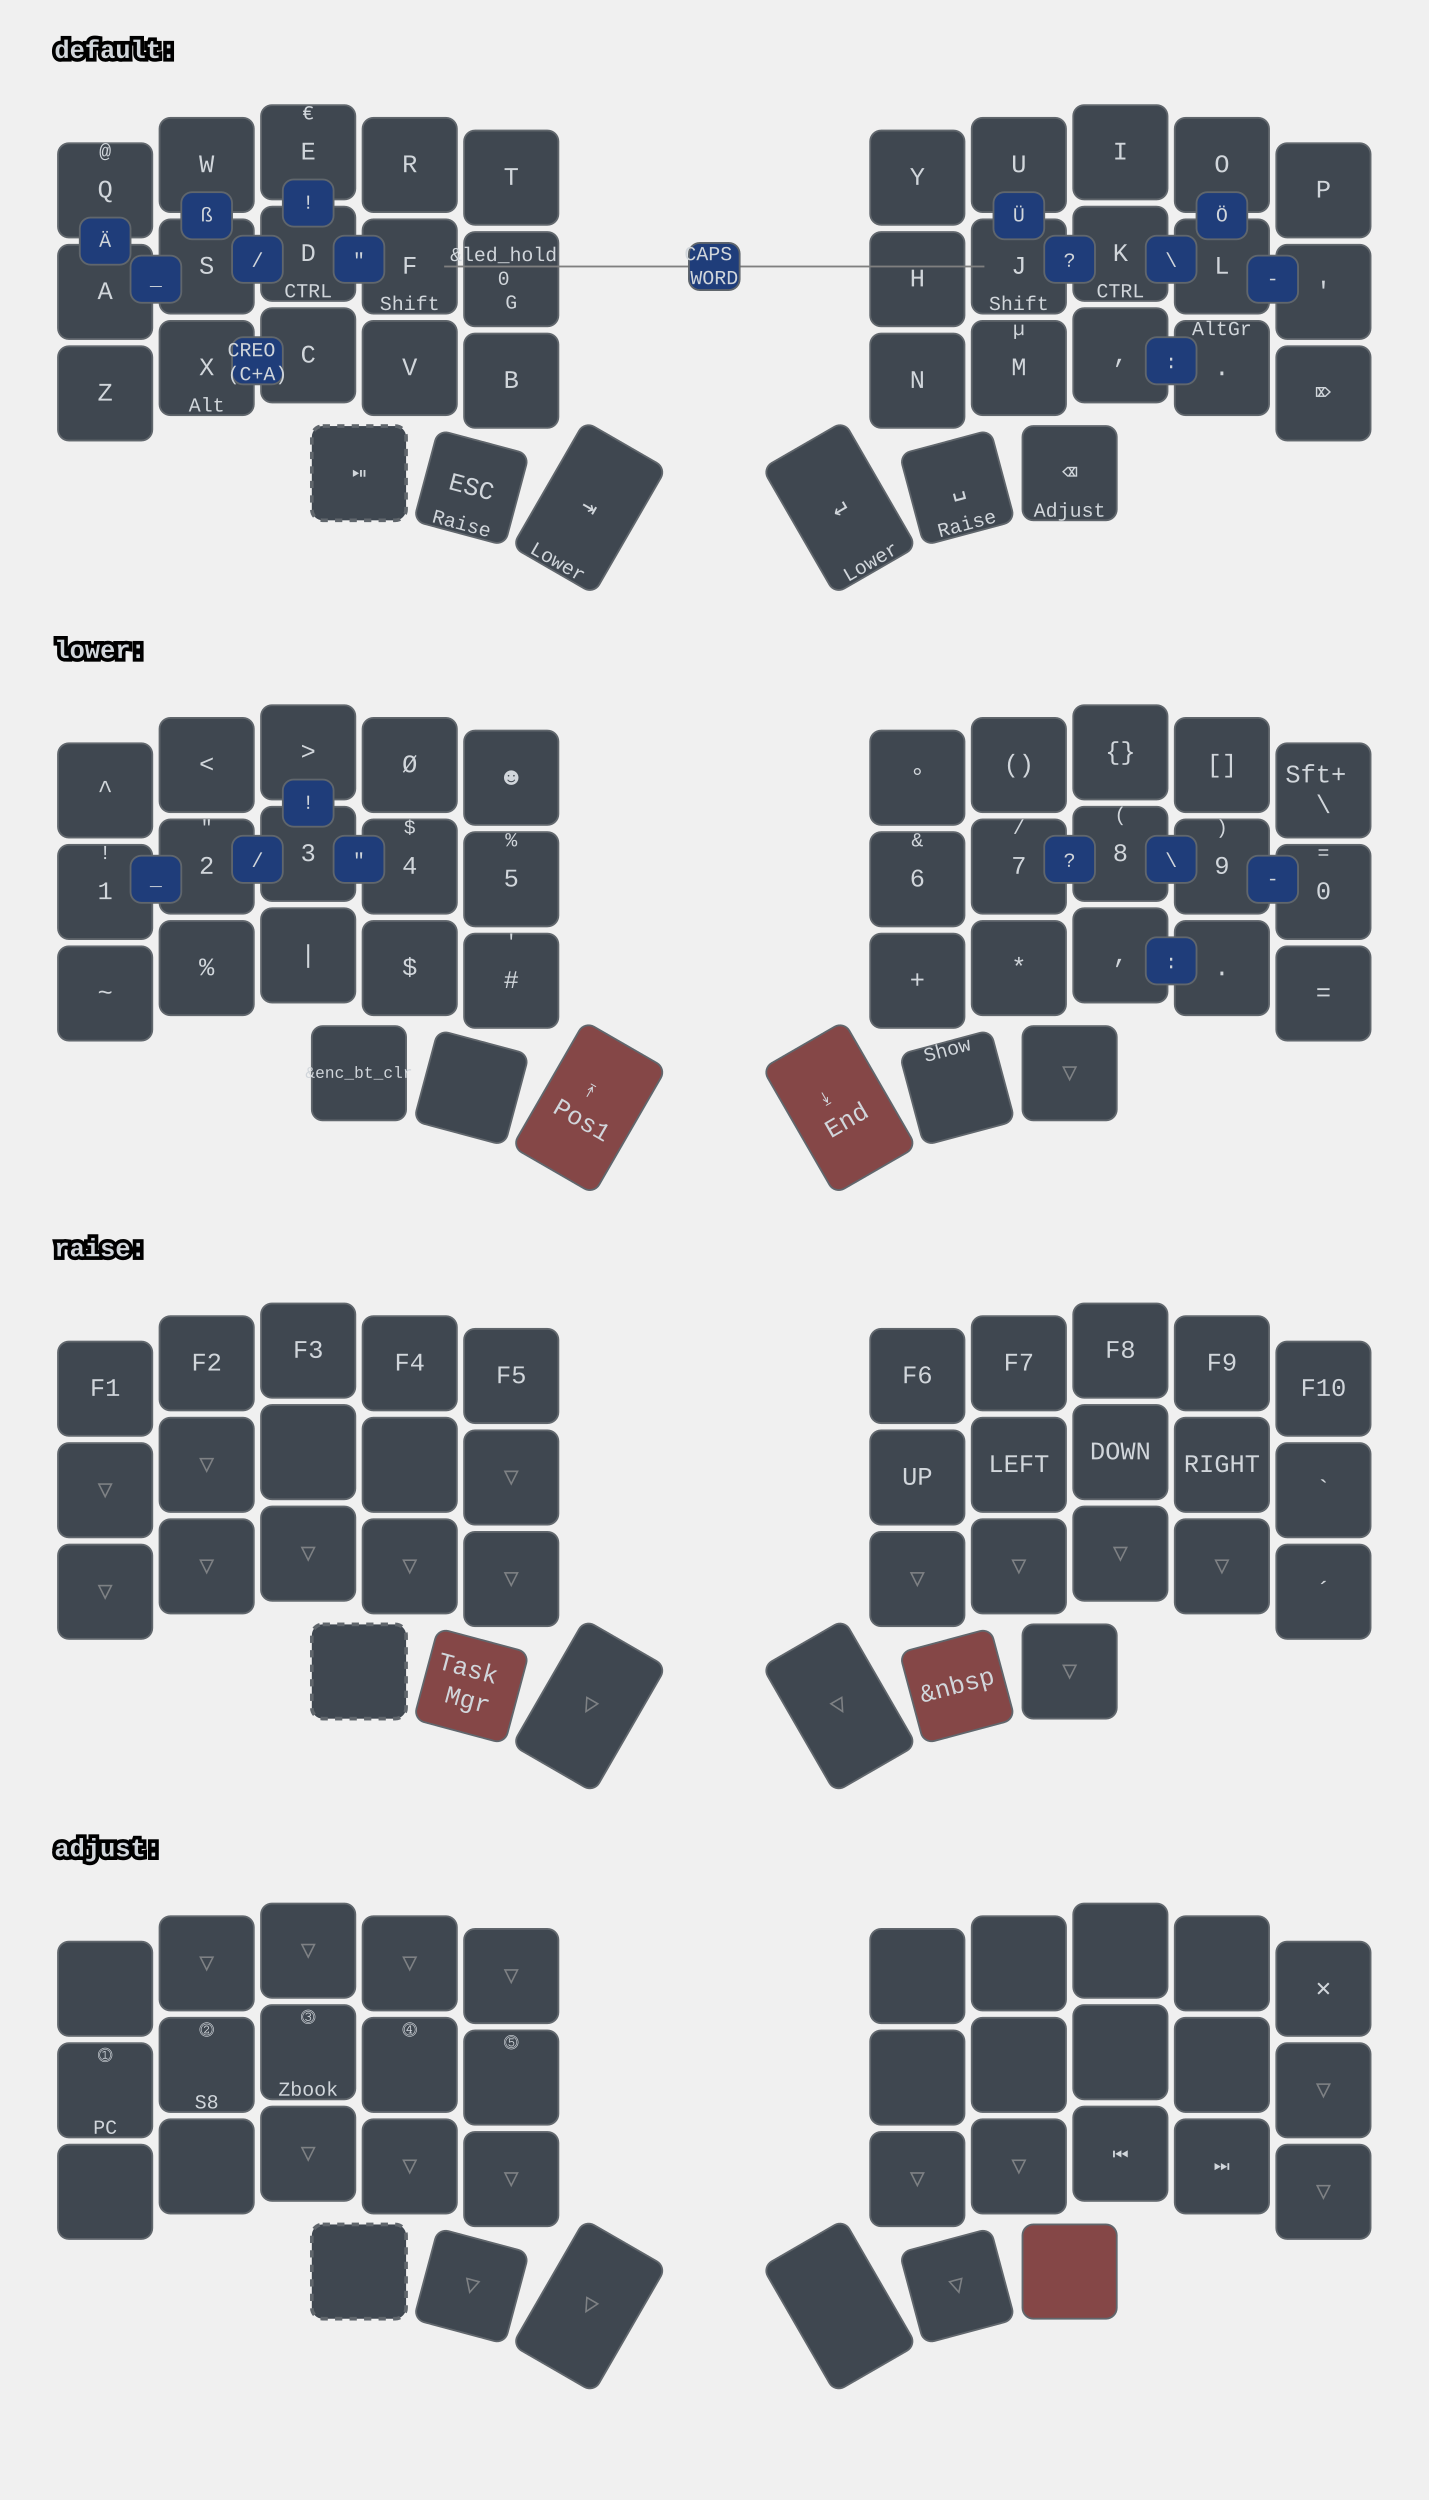
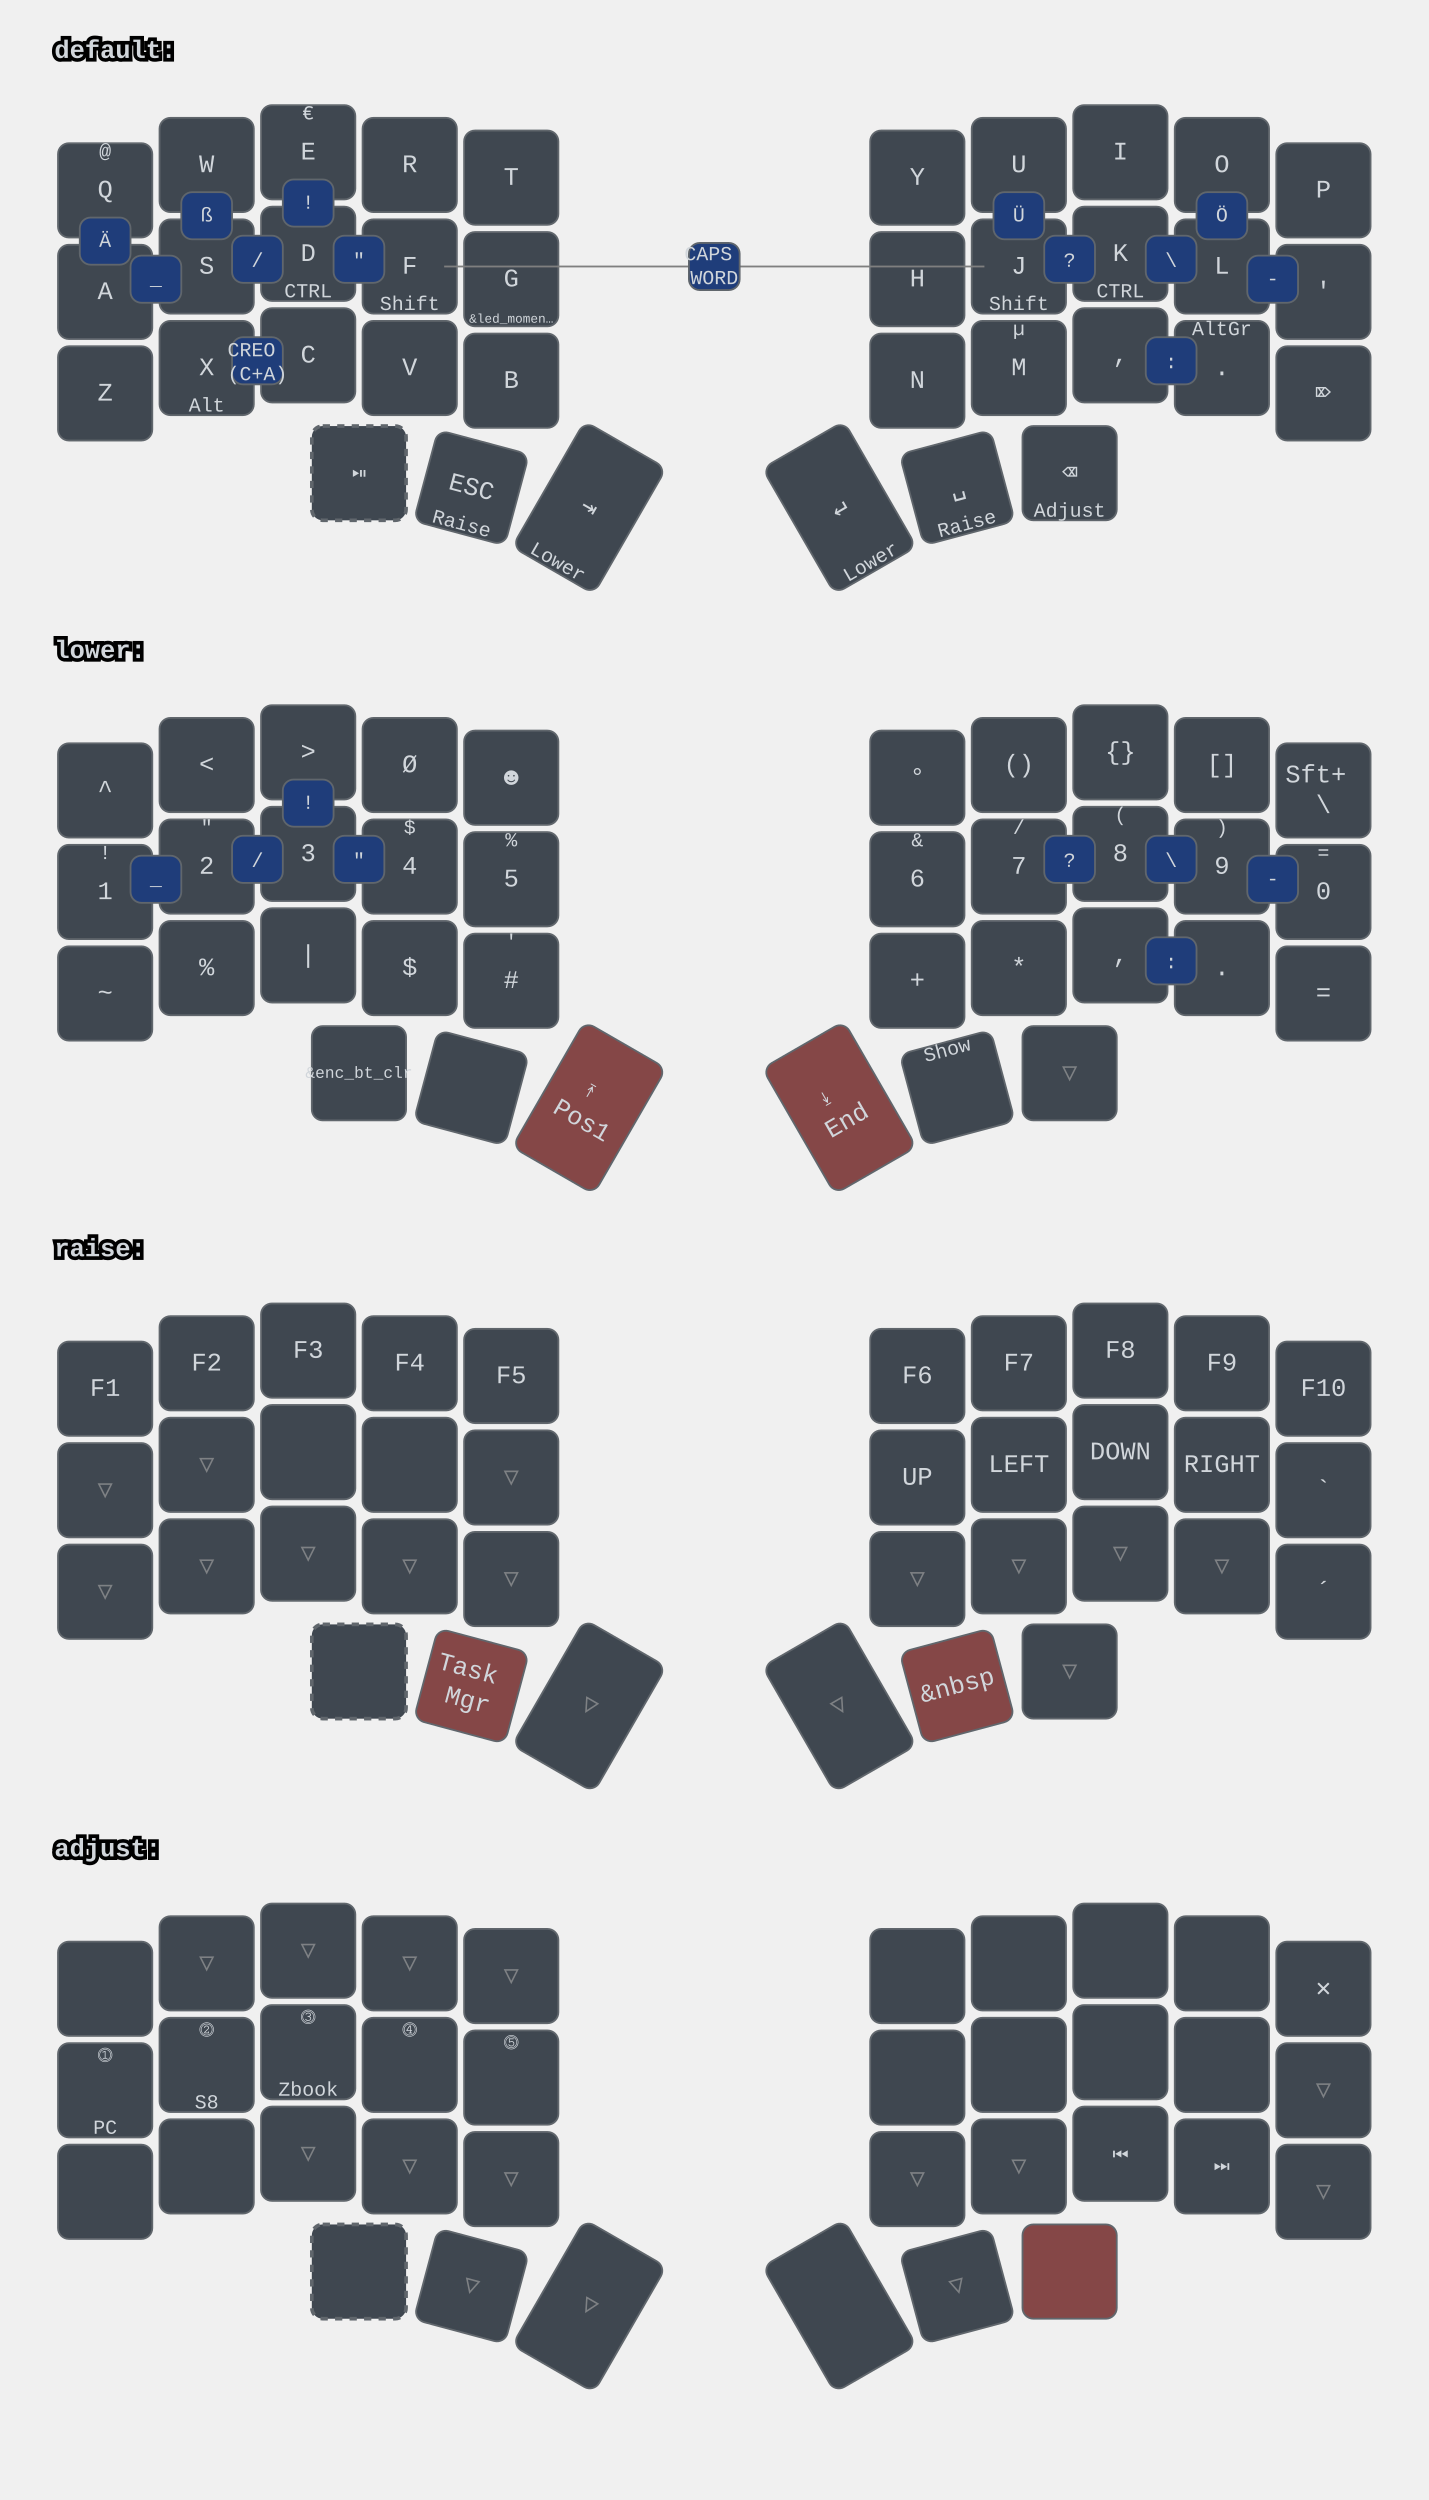
<svg xmlns="http://www.w3.org/2000/svg" xmlns:xlink="http://www.w3.org/1999/xlink" width="788" height="1379" viewBox="0 0 788 1379" class="keymap">
  <defs>/* start glyphs */
<svg id="mdi:bluetooth">
      <svg id="mdi-bluetooth" viewBox="0 0 24 24">
        <path d="M14.88,16.29L13,18.17V14.41M13,5.83L14.88,7.71L13,9.58M17.71,7.71L12,2H11V9.58L6.41,5L5,6.41L10.59,12L5,17.58L6.41,19L11,14.41V22H12L17.71,16.29L13.41,12L17.71,7.71Z" />
      </svg>
    </svg>
    <svg id="mdi:bluetooth-off">
      <svg id="mdi-bluetooth-off" viewBox="0 0 24 24">
        <path d="M13,5.83L14.88,7.71L13.28,9.31L14.69,10.72L17.71,7.7L12,2H11V7.03L13,9.03M5.41,4L4,5.41L10.59,12L5,17.59L6.41,19L11,14.41V22H12L16.29,17.71L18.59,20L20,18.59M13,18.17V14.41L14.88,16.29" />
      </svg>
    </svg>
    <svg id="mdi:microsoft-windows-classic">
      <svg id="mdi-microsoft-windows-classic" viewBox="0 0 24 24">
        <path d="M2.67,5.3V5.91L1.96,6.21V5.6L2.67,5.3M2.67,11.24V11.86L1.96,12.15V11.56L2.67,11.24M2.67,17.27V17.89L1.96,18.18V17.59L2.67,17.27M2.6,7.29V7.84L2.03,8.1V7.56L2.6,7.29M2.6,9.28V9.82L2.03,10.08V9.54L2.6,9.28M2.6,13.31V13.84L2.03,14.1V13.56L2.6,13.31M2.6,15.33V15.87L2.03,16.13V15.6L2.6,15.33M4.5,5.64V6.36L3.5,6.73V6L4.5,5.64M4.5,11.66V12.37L3.5,12.74V12.03L4.5,11.66M4.5,17.7V18.41L3.5,18.81V18.1L4.5,17.7M4.43,7.72V8.38L3.64,8.68V8L4.43,7.72M4.43,9.73V10.37L3.65,10.67V10L4.43,9.73M4.43,13.74V14.38L3.65,14.69V14.03L4.43,13.74M4.43,15.76V16.41L3.65,16.72V16.06L4.43,15.76M6.31,6.09V6.94L5.05,7.43V6.59L6.31,6.09M6.31,12.11V12.96L5.05,13.45V12.61L6.31,12.11M6.31,18.08V18.93L5.05,19.43V18.58L6.31,18.08M6.25,8.18V8.94L5.19,9.34V8.61L6.25,8.18M6.25,10.18V10.93L5.19,11.35V10.6L6.25,10.18M6.25,14.19V14.94L5.19,15.37V14.62L6.25,14.19M6.25,16.14V16.9L5.19,17.32V16.57L6.25,16.14M8.29,6.04V7.16L6.72,7.78V6.67L8.29,6.04M8.29,12.06V13.19L6.72,13.8V12.68L8.29,12.06M8.29,18.03V19.15L6.72,19.77V18.66L8.29,18.03M8.2,8.13V9.16L6.89,9.69V8.66L8.2,8.13M8.2,10.13V11.15L6.89,11.68V10.65L8.2,10.13M8.2,14.15V15.18L6.89,15.7V14.67L8.2,14.15M8.2,16.1V17.12L6.89,17.64V16.63L8.2,16.1M10.34,5.85V7.32L8.61,8V6.56L10.34,5.85M10.34,11.87V13.33L8.61,14.03V12.56L10.34,11.87M10.34,17.84V19.3L8.61,20V18.54L10.34,17.84M10.26,8.05V9.28L8.78,9.87V8.64L10.26,8.05M10.26,9.97V11.2L8.78,11.78V10.56L10.26,9.97M10.26,14.06V15.31L8.78,15.88V14.65L10.26,14.06M10.26,16V17.25L8.78,17.84V16.6L10.26,16M12.45,5.12V7.12L10.59,7.89V6C11.23,5.65 11.85,5.35 12.45,5.12M12.45,7.33V9.06L10.59,9.84V8.1L12.45,7.33M12.45,9.28V11.04L10.59,11.82V10.06L12.45,9.28M12.45,11.25V13L10.59,13.77V12L12.45,11.25M12.45,13.21V15L10.59,15.78V14L12.45,13.21M12.45,15.21V16.96L10.59,17.76V16L12.45,15.21M12.45,17.17V19.04C11.72,19.32 11.1,19.59 10.59,19.84V17.96L12.45,17.17M22.04,5.18V19.23C20.85,18.44 19.37,18.05 17.59,18.05C16.12,18.05 14.47,18.35 12.65,18.96V17.06C13.62,16.69 14.68,16.42 15.84,16.26V11.69C14.86,11.81 13.8,12.15 12.65,12.71V11.4C13.64,10.94 14.71,10.63 15.84,10.46V6C14.82,6.18 13.76,6.53 12.65,7V5.03C14.27,4.34 15.86,4 17.41,4C19.09,4 20.63,4.39 22.04,5.18M20.15,6.41C19.39,6 18.5,5.82 17.42,5.82C17.29,5.82 17.17,5.83 17.05,5.84V10.38L17.46,10.37C18.37,10.37 19.27,10.5 20.15,10.8V6.41M20.15,12.1C19.34,11.74 18.43,11.56 17.44,11.56C17.31,11.56 17.18,11.57 17.05,11.58V16.16H17.46C18.45,16.16 19.35,16.28 20.15,16.53V12.1H20.15Z" />
      </svg>
    </svg>
    <svg id="mdi:monitor">
      <svg id="mdi-monitor" viewBox="0 0 24 24">
        <path d="M21,16H3V4H21M21,2H3C1.89,2 1,2.89 1,4V16A2,2 0 0,0 3,18H10V20H8V22H16V20H14V18H21A2,2 0 0,0 23,16V4C23,2.89 22.1,2 21,2Z" />
      </svg>
    </svg>
    <svg id="mdi:usb">
      <svg id="mdi-usb" viewBox="0 0 24 24">
        <path d="M15,7V11H16V13H13V5H15L12,1L9,5H11V13H8V10.93C8.7,10.56 9.2,9.85 9.2,9C9.2,7.78 8.21,6.8 7,6.8C5.78,6.8 4.8,7.78 4.8,9C4.8,9.85 5.3,10.56 6,10.93V13A2,2 0 0,0 8,15H11V18.05C10.29,18.41 9.8,19.15 9.8,20A2.2,2.2 0 0,0 12,22.2A2.2,2.2 0 0,0 14.2,20C14.2,19.15 13.71,18.41 13,18.05V15H16A2,2 0 0,0 18,13V11H19V7H15Z" />
      </svg>
    </svg>
  </defs>/* end glyphs */
<style>/* inherit to force styles through use tags */
svg path {
    fill: inherit;
}

/* font and background color specifications */
svg.keymap {
    font-family: SFMono-Regular,Consolas,Liberation Mono,Menlo,monospace;
    font-size: 14px;
    font-kerning: normal;
    text-rendering: optimizeLegibility;
    fill: #24292e;
}

/* default key styling */
rect.key {
    fill: #f6f8fa;
}

rect.key, rect.combo {
    stroke: #c9cccf;
    stroke-width: 1;
}

/* default key side styling, only used is draw_key_sides is set */
rect.side {
    filter: brightness(90%);
}

/* color accent for combo boxes */
rect.combo, rect.combo-separate {
    fill: #cdf;
}

/* color accent for held keys */
rect.held, rect.combo.held {
    fill: #fdd;
}

/* color accent for ghost (optional) keys */
rect.ghost, rect.combo.ghost {
    stroke-dasharray: 4, 4;
    stroke-width: 2;
}

text {
    text-anchor: middle;
    dominant-baseline: middle;
}

/* styling for layer labels */
text.label {
    font-weight: bold;
    text-anchor: start;
    stroke: white;
    stroke-width: 4;
    paint-order: stroke;
}

/* styling for optional footer */
text.footer {
    text-anchor: end;
    dominant-baseline: auto;
    stroke: white;
    stroke-width: 4;
    paint-order: stroke;
}

/* styling for combo tap, and key hold/shifted label text */
text.combo, text.hold, text.shifted {
    font-size: 11px;
}

text.hold {
    text-anchor: middle;
    dominant-baseline: auto;
}

text.shifted {
    text-anchor: middle;
    dominant-baseline: hanging;
}

text.layer-activator {
    text-decoration: underline;
}

/* styling for hold/shifted label text in combo box */
text.combo.hold, text.combo.shifted {
    font-size: 8px;
}

/* lighter symbol for transparent keys */
text.trans {
    fill: #7b7e81;
}

/* styling for combo dendrons */
path.combo {
    stroke-width: 1;
    stroke: gray;
    fill: none;
}

/* Start Tabler Icons Cleanup */
/* cannot use height/width with glyphs */
.icon-tabler &gt; path {
    fill: inherit;
    stroke: inherit;
    stroke-width: 2;
}
/* hide tabler's default box */
.icon-tabler &gt; path[stroke="none"][fill="none"] {
    visibility: hidden;
}
/* End Tabler Icons Cleanup */

svg.keymap { fill: #d1d6db; }
rect.key { fill: #3f4750; }
rect.key, rect.combo { stroke: #60666c; }
rect.combo, rect.combo-separate { fill: #1f3d7a; }
rect.held, rect.combo.held { fill: #854747; }
text.label, text.footer { stroke: black; }
text.trans { fill: #7e8184; }
path.combo { stroke: #7f7f7f; }
</style>
  <g transform="translate(30, 0)" class="layer-default">
    <text x="0" y="28" class="label" id="default">default:</text>
    <g transform="translate(0, 56)">
      <g transform="translate(28, 49)" class="key keypos-0">
        <rect rx="6" ry="6" x="-26" y="-26" width="52" height="52" class="key" />
        <text x="0" y="0" class="key tap">Q</text>
        <text x="0" y="-24" class="key shifted">@</text>
      </g>
      <g transform="translate(84, 35)" class="key keypos-1">
        <rect rx="6" ry="6" x="-26" y="-26" width="52" height="52" class="key" />
        <text x="0" y="0" class="key tap">W</text>
      </g>
      <g transform="translate(140, 28)" class="key keypos-2">
        <rect rx="6" ry="6" x="-26" y="-26" width="52" height="52" class="key" />
        <text x="0" y="0" class="key tap">E</text>
        <text x="0" y="-24" class="key shifted">€</text>
      </g>
      <g transform="translate(196, 35)" class="key keypos-3">
        <rect rx="6" ry="6" x="-26" y="-26" width="52" height="52" class="key" />
        <text x="0" y="0" class="key tap">R</text>
      </g>
      <g transform="translate(252, 42)" class="key keypos-4">
        <rect rx="6" ry="6" x="-26" y="-26" width="52" height="52" class="key" />
        <text x="0" y="0" class="key tap">T</text>
      </g>
      <g transform="translate(476, 42)" class="key keypos-5">
        <rect rx="6" ry="6" x="-26" y="-26" width="52" height="52" class="key" />
        <text x="0" y="0" class="key tap">Y</text>
      </g>
      <g transform="translate(532, 35)" class="key keypos-6">
        <rect rx="6" ry="6" x="-26" y="-26" width="52" height="52" class="key" />
        <text x="0" y="0" class="key tap">U</text>
      </g>
      <g transform="translate(588, 28)" class="key keypos-7">
        <rect rx="6" ry="6" x="-26" y="-26" width="52" height="52" class="key" />
        <text x="0" y="0" class="key tap">I</text>
      </g>
      <g transform="translate(644, 35)" class="key keypos-8">
        <rect rx="6" ry="6" x="-26" y="-26" width="52" height="52" class="key" />
        <text x="0" y="0" class="key tap">O</text>
      </g>
      <g transform="translate(700, 49)" class="key keypos-9">
        <rect rx="6" ry="6" x="-26" y="-26" width="52" height="52" class="key" />
        <text x="0" y="0" class="key tap">P</text>
      </g>
      <g transform="translate(28, 105)" class="key keypos-10">
        <rect rx="6" ry="6" x="-26" y="-26" width="52" height="52" class="key" />
        <text x="0" y="0" class="key tap">A</text>
      </g>
      <g transform="translate(84, 91)" class="key keypos-11">
        <rect rx="6" ry="6" x="-26" y="-26" width="52" height="52" class="key" />
        <text x="0" y="0" class="key tap">S</text>
      </g>
      <g transform="translate(140, 84)" class="key keypos-12">
        <rect rx="6" ry="6" x="-26" y="-26" width="52" height="52" class="key" />
        <text x="0" y="0" class="key tap">D</text>
        <text x="0" y="24" class="key hold">CTRL</text>
      </g>
      <g transform="translate(196, 91)" class="key keypos-13">
        <rect rx="6" ry="6" x="-26" y="-26" width="52" height="52" class="key" />
        <text x="0" y="0" class="key tap">F</text>
        <text x="0" y="24" class="key hold">Shift</text>
      </g>
      <g transform="translate(252, 98)" class="key keypos-14">
        <rect rx="6" ry="6" x="-26" y="-26" width="52" height="52" class="key" />
-         <text x="0" y="0" class="key tap">
-           <tspan x="0" dy="-1.2em" style="font-size: 78%">&amp;led_hold</tspan>
-           <tspan x="0" dy="1.2em" style="font-size: 78%">0</tspan>
-           <tspan x="0" dy="1.2em" style="font-size: 78%">G</tspan>
+         <text x="0" y="0" class="key tap">G</text>
+         <text x="0" y="24" class="key hold">
+           <tspan style="font-size: 64%">&amp;led_momen…</tspan>
        </text>
      </g>
      <g transform="translate(476, 98)" class="key keypos-15">
        <rect rx="6" ry="6" x="-26" y="-26" width="52" height="52" class="key" />
        <text x="0" y="0" class="key tap">H</text>
      </g>
      <g transform="translate(532, 91)" class="key keypos-16">
        <rect rx="6" ry="6" x="-26" y="-26" width="52" height="52" class="key" />
        <text x="0" y="0" class="key tap">J</text>
        <text x="0" y="24" class="key hold">Shift</text>
      </g>
      <g transform="translate(588, 84)" class="key keypos-17">
        <rect rx="6" ry="6" x="-26" y="-26" width="52" height="52" class="key" />
        <text x="0" y="0" class="key tap">K</text>
        <text x="0" y="24" class="key hold">CTRL</text>
      </g>
      <g transform="translate(644, 91)" class="key keypos-18">
        <rect rx="6" ry="6" x="-26" y="-26" width="52" height="52" class="key" />
        <text x="0" y="0" class="key tap">L</text>
      </g>
      <g transform="translate(700, 105)" class="key keypos-19">
        <rect rx="6" ry="6" x="-26" y="-26" width="52" height="52" class="key" />
        <text x="0" y="0" class="key tap">'</text>
      </g>
      <g transform="translate(28, 161)" class="key keypos-20">
        <rect rx="6" ry="6" x="-26" y="-26" width="52" height="52" class="key" />
        <text x="0" y="0" class="key tap">Z</text>
      </g>
      <g transform="translate(84, 147)" class="key keypos-21">
        <rect rx="6" ry="6" x="-26" y="-26" width="52" height="52" class="key" />
        <text x="0" y="0" class="key tap">X</text>
        <text x="0" y="24" class="key hold">Alt</text>
      </g>
      <g transform="translate(140, 140)" class="key keypos-22">
        <rect rx="6" ry="6" x="-26" y="-26" width="52" height="52" class="key" />
        <text x="0" y="0" class="key tap">C</text>
      </g>
      <g transform="translate(196, 147)" class="key keypos-23">
        <rect rx="6" ry="6" x="-26" y="-26" width="52" height="52" class="key" />
        <text x="0" y="0" class="key tap">V</text>
      </g>
      <g transform="translate(252, 154)" class="key keypos-24">
        <rect rx="6" ry="6" x="-26" y="-26" width="52" height="52" class="key" />
        <text x="0" y="0" class="key tap">B</text>
      </g>
      <g transform="translate(476, 154)" class="key keypos-25">
        <rect rx="6" ry="6" x="-26" y="-26" width="52" height="52" class="key" />
        <text x="0" y="0" class="key tap">N</text>
      </g>
      <g transform="translate(532, 147)" class="key keypos-26">
        <rect rx="6" ry="6" x="-26" y="-26" width="52" height="52" class="key" />
        <text x="0" y="0" class="key tap">M</text>
        <text x="0" y="-24" class="key shifted">µ</text>
      </g>
      <g transform="translate(588, 140)" class="key keypos-27">
        <rect rx="6" ry="6" x="-26" y="-26" width="52" height="52" class="key" />
        <text x="0" y="0" class="key tap">,</text>
      </g>
      <g transform="translate(644, 147)" class="key keypos-28">
        <rect rx="6" ry="6" x="-26" y="-26" width="52" height="52" class="key" />
        <text x="0" y="0" class="key tap">.</text>
        <text x="0" y="-24" class="key shifted">AltGr</text>
      </g>
      <g transform="translate(700, 161)" class="key keypos-29">
        <rect rx="6" ry="6" x="-26" y="-26" width="52" height="52" class="key" />
        <text x="0" y="0" class="key tap">⌦</text>
      </g>
      <g transform="translate(168, 205)" class="key ghost keypos-30">
        <rect rx="6" ry="6" x="-26" y="-26" width="52" height="52" class="key ghost" />
        <text x="0" y="0" class="key ghost tap">⏯</text>
      </g>
      <g transform="translate(230, 213) rotate(15.0)" class="key keypos-31">
        <rect rx="6" ry="6" x="-26" y="-26" width="52" height="52" class="key" />
        <text x="0" y="0" class="key tap">ESC</text>
        <text x="0" y="24" class="key hold">Raise</text>
      </g>
      <g transform="translate(295, 224) rotate(30.0)" class="key keypos-32">
        <rect rx="6" ry="6" x="-26" y="-40" width="52" height="80" class="key" />
        <text x="0" y="0" class="key tap">⇥</text>
        <text x="0" y="38" class="key hold">Lower</text>
      </g>
      <g transform="translate(433, 224) rotate(-30.0)" class="key keypos-33">
        <rect rx="6" ry="6" x="-26" y="-40" width="52" height="80" class="key" />
        <text x="0" y="0" class="key tap">↵</text>
        <text x="0" y="38" class="key hold">Lower</text>
      </g>
      <g transform="translate(498, 213) rotate(-15.0)" class="key keypos-34">
        <rect rx="6" ry="6" x="-26" y="-26" width="52" height="52" class="key" />
        <text x="0" y="0" class="key tap">␣</text>
        <text x="0" y="24" class="key hold">Raise</text>
      </g>
      <g transform="translate(560, 205)" class="key keypos-35">
        <rect rx="6" ry="6" x="-26" y="-26" width="52" height="52" class="key" />
        <text x="0" y="0" class="key tap">⌫</text>
        <text x="0" y="24" class="key hold">Adjust</text>
      </g>
      <g class="combo combopos-0">
        <rect rx="6" ry="6" x="126" y="43" width="28" height="26" class="combo" />
        <text x="140" y="56" class="combo tap">!</text>
      </g>
      <g class="combo combopos-1">
        <rect rx="6" ry="6" x="602" y="130" width="28" height="26" class="combo" />
        <text x="616" y="144" class="combo tap">:</text>
      </g>
      <g class="combo combopos-2">
        <rect rx="6" ry="6" x="98" y="130" width="28" height="26" class="combo" />
        <text x="112" y="144" class="combo tap">
          <tspan x="112" dy="-0.6em">CREO</tspan>
          <tspan x="112" dy="1.2em">(C+A)</tspan>
        </text>
      </g>
      <g class="combo combopos-3">
        <rect rx="6" ry="6" x="602" y="74" width="28" height="26" class="combo" />
        <text x="616" y="88" class="combo tap">\</text>
      </g>
      <g class="combo combopos-4">
        <rect rx="6" ry="6" x="98" y="74" width="28" height="26" class="combo" />
        <text x="112" y="88" class="combo tap">/</text>
      </g>
      <g class="combo combopos-5">
        <rect rx="6" ry="6" x="658" y="85" width="28" height="26" class="combo" />
        <text x="672" y="98" class="combo tap">-</text>
      </g>
      <g class="combo combopos-6">
        <rect rx="6" ry="6" x="42" y="85" width="28" height="26" class="combo" />
        <text x="56" y="98" class="combo tap">_</text>
      </g>
      <g class="combo combopos-7">
        <path d="M364,91 l-149,0" class="combo" />
        <path d="M364,91 l149,0" class="combo" />
        <rect rx="6" ry="6" x="350" y="78" width="28" height="26" class="combo" />
        <text x="364" y="91" class="combo tap">
          <tspan x="364" dy="-0.6em">CAPS</tspan>
          <tspan x="364" dy="1.2em">WORD</tspan>
        </text>
      </g>
      <g class="combo combopos-8">
        <rect rx="6" ry="6" x="154" y="74" width="28" height="26" class="combo" />
        <text x="168" y="88" class="combo tap">"</text>
      </g>
      <g class="combo combopos-9">
        <rect rx="6" ry="6" x="546" y="74" width="28" height="26" class="combo" />
        <text x="560" y="88" class="combo tap">?</text>
      </g>
      <g class="combo combopos-10">
        <rect rx="6" ry="6" x="14" y="64" width="28" height="26" class="combo" />
        <text x="28" y="77" class="combo tap">Ä</text>
      </g>
      <g class="combo combopos-11">
        <rect rx="6" ry="6" x="630" y="50" width="28" height="26" class="combo" />
        <text x="644" y="63" class="combo tap">Ö</text>
      </g>
      <g class="combo combopos-12">
        <rect rx="6" ry="6" x="518" y="50" width="28" height="26" class="combo" />
        <text x="532" y="63" class="combo tap">Ü</text>
      </g>
      <g class="combo combopos-13">
        <rect rx="6" ry="6" x="70" y="50" width="28" height="26" class="combo" />
        <text x="84" y="63" class="combo tap">ß</text>
      </g>
    </g>
  </g>
  <g transform="translate(30, 331)" class="layer-lower">
    <text x="0" y="28" class="label" id="lower">lower:</text>
    <g transform="translate(0, 56)">
      <g transform="translate(28, 49)" class="key keypos-0">
        <rect rx="6" ry="6" x="-26" y="-26" width="52" height="52" class="key" />
        <text x="0" y="0" class="key tap">^</text>
      </g>
      <g transform="translate(84, 35)" class="key keypos-1">
        <rect rx="6" ry="6" x="-26" y="-26" width="52" height="52" class="key" />
        <text x="0" y="0" class="key tap">&lt;</text>
      </g>
      <g transform="translate(140, 28)" class="key keypos-2">
        <rect rx="6" ry="6" x="-26" y="-26" width="52" height="52" class="key" />
        <text x="0" y="0" class="key tap">&gt;</text>
      </g>
      <g transform="translate(196, 35)" class="key keypos-3">
        <rect rx="6" ry="6" x="-26" y="-26" width="52" height="52" class="key" />
        <text x="0" y="0" class="key tap">Ø</text>
      </g>
      <g transform="translate(252, 42)" class="key keypos-4">
        <rect rx="6" ry="6" x="-26" y="-26" width="52" height="52" class="key" />
        <text x="0" y="0" class="key tap">☻</text>
      </g>
      <g transform="translate(476, 42)" class="key keypos-5">
        <rect rx="6" ry="6" x="-26" y="-26" width="52" height="52" class="key" />
        <text x="0" y="0" class="key tap">°</text>
      </g>
      <g transform="translate(532, 35)" class="key keypos-6">
        <rect rx="6" ry="6" x="-26" y="-26" width="52" height="52" class="key" />
        <text x="0" y="0" class="key tap">()</text>
      </g>
      <g transform="translate(588, 28)" class="key keypos-7">
        <rect rx="6" ry="6" x="-26" y="-26" width="52" height="52" class="key" />
        <text x="0" y="0" class="key tap">{}</text>
      </g>
      <g transform="translate(644, 35)" class="key keypos-8">
        <rect rx="6" ry="6" x="-26" y="-26" width="52" height="52" class="key" />
        <text x="0" y="0" class="key tap">[]</text>
      </g>
      <g transform="translate(700, 49)" class="key keypos-9">
        <rect rx="6" ry="6" x="-26" y="-26" width="52" height="52" class="key" />
        <text x="0" y="0" class="key tap">
          <tspan x="0" dy="-0.6em">Sft+</tspan>
          <tspan x="0" dy="1.2em">\</tspan>
        </text>
      </g>
      <g transform="translate(28, 105)" class="key keypos-10">
        <rect rx="6" ry="6" x="-26" y="-26" width="52" height="52" class="key" />
        <text x="0" y="0" class="key tap">1</text>
        <text x="0" y="-24" class="key shifted">!</text>
      </g>
      <g transform="translate(84, 91)" class="key keypos-11">
        <rect rx="6" ry="6" x="-26" y="-26" width="52" height="52" class="key" />
        <text x="0" y="0" class="key tap">2</text>
        <text x="0" y="-24" class="key shifted">"</text>
      </g>
      <g transform="translate(140, 84)" class="key keypos-12">
        <rect rx="6" ry="6" x="-26" y="-26" width="52" height="52" class="key" />
        <text x="0" y="0" class="key tap">3</text>
        <text x="0" y="-24" class="key shifted">§</text>
      </g>
      <g transform="translate(196, 91)" class="key keypos-13">
        <rect rx="6" ry="6" x="-26" y="-26" width="52" height="52" class="key" />
        <text x="0" y="0" class="key tap">4</text>
        <text x="0" y="-24" class="key shifted">$</text>
      </g>
      <g transform="translate(252, 98)" class="key keypos-14">
        <rect rx="6" ry="6" x="-26" y="-26" width="52" height="52" class="key" />
        <text x="0" y="0" class="key tap">5</text>
        <text x="0" y="-24" class="key shifted">%</text>
      </g>
      <g transform="translate(476, 98)" class="key keypos-15">
        <rect rx="6" ry="6" x="-26" y="-26" width="52" height="52" class="key" />
        <text x="0" y="0" class="key tap">6</text>
        <text x="0" y="-24" class="key shifted">&amp;</text>
      </g>
      <g transform="translate(532, 91)" class="key keypos-16">
        <rect rx="6" ry="6" x="-26" y="-26" width="52" height="52" class="key" />
        <text x="0" y="0" class="key tap">7</text>
        <text x="0" y="-24" class="key shifted">/</text>
      </g>
      <g transform="translate(588, 84)" class="key keypos-17">
        <rect rx="6" ry="6" x="-26" y="-26" width="52" height="52" class="key" />
        <text x="0" y="0" class="key tap">8</text>
        <text x="0" y="-24" class="key shifted">(</text>
      </g>
      <g transform="translate(644, 91)" class="key keypos-18">
        <rect rx="6" ry="6" x="-26" y="-26" width="52" height="52" class="key" />
        <text x="0" y="0" class="key tap">9</text>
        <text x="0" y="-24" class="key shifted">)</text>
      </g>
      <g transform="translate(700, 105)" class="key keypos-19">
        <rect rx="6" ry="6" x="-26" y="-26" width="52" height="52" class="key" />
        <text x="0" y="0" class="key tap">0</text>
        <text x="0" y="-24" class="key shifted">=</text>
      </g>
      <g transform="translate(28, 161)" class="key keypos-20">
        <rect rx="6" ry="6" x="-26" y="-26" width="52" height="52" class="key" />
        <text x="0" y="0" class="key tap">~</text>
      </g>
      <g transform="translate(84, 147)" class="key keypos-21">
        <rect rx="6" ry="6" x="-26" y="-26" width="52" height="52" class="key" />
        <text x="0" y="0" class="key tap">%</text>
      </g>
      <g transform="translate(140, 140)" class="key keypos-22">
        <rect rx="6" ry="6" x="-26" y="-26" width="52" height="52" class="key" />
        <text x="0" y="0" class="key tap">|</text>
      </g>
      <g transform="translate(196, 147)" class="key keypos-23">
        <rect rx="6" ry="6" x="-26" y="-26" width="52" height="52" class="key" />
        <text x="0" y="0" class="key tap">$</text>
      </g>
      <g transform="translate(252, 154)" class="key keypos-24">
        <rect rx="6" ry="6" x="-26" y="-26" width="52" height="52" class="key" />
        <text x="0" y="0" class="key tap">#</text>
        <text x="0" y="-24" class="key shifted">'</text>
      </g>
      <g transform="translate(476, 154)" class="key keypos-25">
        <rect rx="6" ry="6" x="-26" y="-26" width="52" height="52" class="key" />
        <text x="0" y="0" class="key tap">+</text>
      </g>
      <g transform="translate(532, 147)" class="key keypos-26">
        <rect rx="6" ry="6" x="-26" y="-26" width="52" height="52" class="key" />
        <text x="0" y="0" class="key tap">*</text>
      </g>
      <g transform="translate(588, 140)" class="key keypos-27">
        <rect rx="6" ry="6" x="-26" y="-26" width="52" height="52" class="key" />
        <text x="0" y="0" class="key tap">,</text>
      </g>
      <g transform="translate(644, 147)" class="key keypos-28">
        <rect rx="6" ry="6" x="-26" y="-26" width="52" height="52" class="key" />
        <text x="0" y="0" class="key tap">.</text>
      </g>
      <g transform="translate(700, 161)" class="key keypos-29">
        <rect rx="6" ry="6" x="-26" y="-26" width="52" height="52" class="key" />
        <text x="0" y="0" class="key tap">=</text>
      </g>
      <g transform="translate(168, 205)" class="key keypos-30">
        <rect rx="6" ry="6" x="-26" y="-26" width="52" height="52" class="key" />
        <text x="0" y="0" class="key tap">
          <tspan style="font-size: 64%">&amp;enc_bt_clr</tspan>
        </text>
      </g>
      <g transform="translate(230, 213) rotate(15.0)" class="key keypos-31">
        <rect rx="6" ry="6" x="-26" y="-26" width="52" height="52" class="key" />
        <use href="#mdi:microsoft-windows-classic" xlink:href="#mdi:microsoft-windows-classic" x="-7" y="-7" height="14" width="14.0" class="key tap glyph mdi:microsoft-windows-classic" />
      </g>
      <g transform="translate(295, 224) rotate(30.0)" class="key held keypos-32">
        <rect rx="6" ry="6" x="-26" y="-40" width="52" height="80" class="key held" />
        <text x="0" y="0" class="key held tap">
          <tspan x="0" dy="-0.6em">⤒</tspan>
          <tspan x="0" dy="1.2em">Pos1</tspan>
        </text>
      </g>
      <g transform="translate(433, 224) rotate(-30.0)" class="key held keypos-33">
        <rect rx="6" ry="6" x="-26" y="-40" width="52" height="80" class="key held" />
        <text x="0" y="0" class="key held tap">
          <tspan x="0" dy="-0.6em">⤓</tspan>
          <tspan x="0" dy="1.2em">End</tspan>
        </text>
      </g>
      <g transform="translate(498, 213) rotate(-15.0)" class="key keypos-34">
        <rect rx="6" ry="6" x="-26" y="-26" width="52" height="52" class="key" />
        <use href="#mdi:monitor" xlink:href="#mdi:monitor" x="-7" y="-7" height="14" width="14.0" class="key tap glyph mdi:monitor" />
        <text x="0" y="-24" class="key shifted">Show</text>
      </g>
      <g transform="translate(560, 205)" class="key trans keypos-35">
        <rect rx="6" ry="6" x="-26" y="-26" width="52" height="52" class="key trans" />
        <text x="0" y="0" class="key trans tap">▽</text>
      </g>
      <g class="combo combopos-0">
        <rect rx="6" ry="6" x="126" y="43" width="28" height="26" class="combo" />
        <text x="140" y="56" class="combo tap">!</text>
      </g>
      <g class="combo combopos-1">
        <rect rx="6" ry="6" x="602" y="130" width="28" height="26" class="combo" />
        <text x="616" y="144" class="combo tap">:</text>
      </g>
      <g class="combo combopos-2">
        <rect rx="6" ry="6" x="602" y="74" width="28" height="26" class="combo" />
        <text x="616" y="88" class="combo tap">\</text>
      </g>
      <g class="combo combopos-3">
        <rect rx="6" ry="6" x="98" y="74" width="28" height="26" class="combo" />
        <text x="112" y="88" class="combo tap">/</text>
      </g>
      <g class="combo combopos-4">
        <rect rx="6" ry="6" x="658" y="85" width="28" height="26" class="combo" />
        <text x="672" y="98" class="combo tap">-</text>
      </g>
      <g class="combo combopos-5">
        <rect rx="6" ry="6" x="42" y="85" width="28" height="26" class="combo" />
        <text x="56" y="98" class="combo tap">_</text>
      </g>
      <g class="combo combopos-6">
        <rect rx="6" ry="6" x="154" y="74" width="28" height="26" class="combo" />
        <text x="168" y="88" class="combo tap">"</text>
      </g>
      <g class="combo combopos-7">
        <rect rx="6" ry="6" x="546" y="74" width="28" height="26" class="combo" />
        <text x="560" y="88" class="combo tap">?</text>
      </g>
    </g>
  </g>
  <g transform="translate(30, 661)" class="layer-raise">
    <text x="0" y="28" class="label" id="raise">raise:</text>
    <g transform="translate(0, 56)">
      <g transform="translate(28, 49)" class="key keypos-0">
        <rect rx="6" ry="6" x="-26" y="-26" width="52" height="52" class="key" />
        <text x="0" y="0" class="key tap">F1</text>
      </g>
      <g transform="translate(84, 35)" class="key keypos-1">
        <rect rx="6" ry="6" x="-26" y="-26" width="52" height="52" class="key" />
        <text x="0" y="0" class="key tap">F2</text>
      </g>
      <g transform="translate(140, 28)" class="key keypos-2">
        <rect rx="6" ry="6" x="-26" y="-26" width="52" height="52" class="key" />
        <text x="0" y="0" class="key tap">F3</text>
      </g>
      <g transform="translate(196, 35)" class="key keypos-3">
        <rect rx="6" ry="6" x="-26" y="-26" width="52" height="52" class="key" />
        <text x="0" y="0" class="key tap">F4</text>
      </g>
      <g transform="translate(252, 42)" class="key keypos-4">
        <rect rx="6" ry="6" x="-26" y="-26" width="52" height="52" class="key" />
        <text x="0" y="0" class="key tap">F5</text>
      </g>
      <g transform="translate(476, 42)" class="key keypos-5">
        <rect rx="6" ry="6" x="-26" y="-26" width="52" height="52" class="key" />
        <text x="0" y="0" class="key tap">F6</text>
      </g>
      <g transform="translate(532, 35)" class="key keypos-6">
        <rect rx="6" ry="6" x="-26" y="-26" width="52" height="52" class="key" />
        <text x="0" y="0" class="key tap">F7</text>
      </g>
      <g transform="translate(588, 28)" class="key keypos-7">
        <rect rx="6" ry="6" x="-26" y="-26" width="52" height="52" class="key" />
        <text x="0" y="0" class="key tap">F8</text>
      </g>
      <g transform="translate(644, 35)" class="key keypos-8">
        <rect rx="6" ry="6" x="-26" y="-26" width="52" height="52" class="key" />
        <text x="0" y="0" class="key tap">F9</text>
      </g>
      <g transform="translate(700, 49)" class="key keypos-9">
        <rect rx="6" ry="6" x="-26" y="-26" width="52" height="52" class="key" />
        <text x="0" y="0" class="key tap">F10</text>
      </g>
      <g transform="translate(28, 105)" class="key trans keypos-10">
        <rect rx="6" ry="6" x="-26" y="-26" width="52" height="52" class="key trans" />
        <text x="0" y="0" class="key trans tap">▽</text>
      </g>
      <g transform="translate(84, 91)" class="key trans keypos-11">
        <rect rx="6" ry="6" x="-26" y="-26" width="52" height="52" class="key trans" />
        <text x="0" y="0" class="key trans tap">▽</text>
      </g>
      <g transform="translate(140, 84)" class="key keypos-12">
        <rect rx="6" ry="6" x="-26" y="-26" width="52" height="52" class="key" />
      </g>
      <g transform="translate(196, 91)" class="key keypos-13">
        <rect rx="6" ry="6" x="-26" y="-26" width="52" height="52" class="key" />
      </g>
      <g transform="translate(252, 98)" class="key trans keypos-14">
        <rect rx="6" ry="6" x="-26" y="-26" width="52" height="52" class="key trans" />
        <text x="0" y="0" class="key trans tap">▽</text>
      </g>
      <g transform="translate(476, 98)" class="key keypos-15">
        <rect rx="6" ry="6" x="-26" y="-26" width="52" height="52" class="key" />
        <text x="0" y="0" class="key tap">UP</text>
      </g>
      <g transform="translate(532, 91)" class="key keypos-16">
        <rect rx="6" ry="6" x="-26" y="-26" width="52" height="52" class="key" />
        <text x="0" y="0" class="key tap">LEFT</text>
      </g>
      <g transform="translate(588, 84)" class="key keypos-17">
        <rect rx="6" ry="6" x="-26" y="-26" width="52" height="52" class="key" />
        <text x="0" y="0" class="key tap">DOWN</text>
      </g>
      <g transform="translate(644, 91)" class="key keypos-18">
        <rect rx="6" ry="6" x="-26" y="-26" width="52" height="52" class="key" />
        <text x="0" y="0" class="key tap">RIGHT</text>
      </g>
      <g transform="translate(700, 105)" class="key keypos-19">
        <rect rx="6" ry="6" x="-26" y="-26" width="52" height="52" class="key" />
        <text x="0" y="0" class="key tap">`</text>
      </g>
      <g transform="translate(28, 161)" class="key trans keypos-20">
        <rect rx="6" ry="6" x="-26" y="-26" width="52" height="52" class="key trans" />
        <text x="0" y="0" class="key trans tap">▽</text>
      </g>
      <g transform="translate(84, 147)" class="key trans keypos-21">
        <rect rx="6" ry="6" x="-26" y="-26" width="52" height="52" class="key trans" />
        <text x="0" y="0" class="key trans tap">▽</text>
      </g>
      <g transform="translate(140, 140)" class="key trans keypos-22">
        <rect rx="6" ry="6" x="-26" y="-26" width="52" height="52" class="key trans" />
        <text x="0" y="0" class="key trans tap">▽</text>
      </g>
      <g transform="translate(196, 147)" class="key trans keypos-23">
        <rect rx="6" ry="6" x="-26" y="-26" width="52" height="52" class="key trans" />
        <text x="0" y="0" class="key trans tap">▽</text>
      </g>
      <g transform="translate(252, 154)" class="key trans keypos-24">
        <rect rx="6" ry="6" x="-26" y="-26" width="52" height="52" class="key trans" />
        <text x="0" y="0" class="key trans tap">▽</text>
      </g>
      <g transform="translate(476, 154)" class="key trans keypos-25">
        <rect rx="6" ry="6" x="-26" y="-26" width="52" height="52" class="key trans" />
        <text x="0" y="0" class="key trans tap">▽</text>
      </g>
      <g transform="translate(532, 147)" class="key trans keypos-26">
        <rect rx="6" ry="6" x="-26" y="-26" width="52" height="52" class="key trans" />
        <text x="0" y="0" class="key trans tap">▽</text>
      </g>
      <g transform="translate(588, 140)" class="key trans keypos-27">
        <rect rx="6" ry="6" x="-26" y="-26" width="52" height="52" class="key trans" />
        <text x="0" y="0" class="key trans tap">▽</text>
      </g>
      <g transform="translate(644, 147)" class="key trans keypos-28">
        <rect rx="6" ry="6" x="-26" y="-26" width="52" height="52" class="key trans" />
        <text x="0" y="0" class="key trans tap">▽</text>
      </g>
      <g transform="translate(700, 161)" class="key keypos-29">
        <rect rx="6" ry="6" x="-26" y="-26" width="52" height="52" class="key" />
        <text x="0" y="0" class="key tap">´</text>
      </g>
      <g transform="translate(168, 205)" class="key ghost keypos-30">
        <rect rx="6" ry="6" x="-26" y="-26" width="52" height="52" class="key ghost" />
      </g>
      <g transform="translate(230, 213) rotate(15.0)" class="key held keypos-31">
        <rect rx="6" ry="6" x="-26" y="-26" width="52" height="52" class="key held" />
        <text x="0" y="0" class="key held tap">
          <tspan x="0" dy="-0.6em">Task</tspan>
          <tspan x="0" dy="1.2em">Mgr</tspan>
        </text>
      </g>
      <g transform="translate(295, 224) rotate(30.0)" class="key trans keypos-32">
        <rect rx="6" ry="6" x="-26" y="-40" width="52" height="80" class="key trans" />
        <text x="0" y="0" class="key trans tap">▽</text>
      </g>
      <g transform="translate(433, 224) rotate(-30.0)" class="key trans keypos-33">
        <rect rx="6" ry="6" x="-26" y="-40" width="52" height="80" class="key trans" />
        <text x="0" y="0" class="key trans tap">▽</text>
      </g>
      <g transform="translate(498, 213) rotate(-15.0)" class="key held keypos-34">
        <rect rx="6" ry="6" x="-26" y="-26" width="52" height="52" class="key held" />
        <text x="0" y="0" class="key held tap">&amp;nbsp</text>
      </g>
      <g transform="translate(560, 205)" class="key trans keypos-35">
        <rect rx="6" ry="6" x="-26" y="-26" width="52" height="52" class="key trans" />
        <text x="0" y="0" class="key trans tap">▽</text>
      </g>
    </g>
  </g>
  <g transform="translate(30, 992)" class="layer-adjust">
    <text x="0" y="28" class="label" id="adjust">adjust:</text>
    <g transform="translate(0, 56)">
      <g transform="translate(28, 49)" class="key keypos-0">
        <rect rx="6" ry="6" x="-26" y="-26" width="52" height="52" class="key" />
        <use href="#mdi:bluetooth-off" xlink:href="#mdi:bluetooth-off" x="-7" y="-7" height="14" width="14.0" class="key tap glyph mdi:bluetooth-off" />
      </g>
      <g transform="translate(84, 35)" class="key trans keypos-1">
        <rect rx="6" ry="6" x="-26" y="-26" width="52" height="52" class="key trans" />
        <text x="0" y="0" class="key trans tap">▽</text>
      </g>
      <g transform="translate(140, 28)" class="key trans keypos-2">
        <rect rx="6" ry="6" x="-26" y="-26" width="52" height="52" class="key trans" />
        <text x="0" y="0" class="key trans tap">▽</text>
      </g>
      <g transform="translate(196, 35)" class="key trans keypos-3">
        <rect rx="6" ry="6" x="-26" y="-26" width="52" height="52" class="key trans" />
        <text x="0" y="0" class="key trans tap">▽</text>
      </g>
      <g transform="translate(252, 42)" class="key trans keypos-4">
        <rect rx="6" ry="6" x="-26" y="-26" width="52" height="52" class="key trans" />
        <text x="0" y="0" class="key trans tap">▽</text>
      </g>
      <g transform="translate(476, 42)" class="key keypos-5">
        <rect rx="6" ry="6" x="-26" y="-26" width="52" height="52" class="key" />
      </g>
      <g transform="translate(532, 35)" class="key keypos-6">
        <rect rx="6" ry="6" x="-26" y="-26" width="52" height="52" class="key" />
      </g>
      <g transform="translate(588, 28)" class="key keypos-7">
        <rect rx="6" ry="6" x="-26" y="-26" width="52" height="52" class="key" />
      </g>
      <g transform="translate(644, 35)" class="key keypos-8">
        <rect rx="6" ry="6" x="-26" y="-26" width="52" height="52" class="key" />
      </g>
      <g transform="translate(700, 49)" class="key keypos-9">
        <rect rx="6" ry="6" x="-26" y="-26" width="52" height="52" class="key" />
        <text x="0" y="0" class="key tap">✕</text>
      </g>
      <g transform="translate(28, 105)" class="key keypos-10">
        <rect rx="6" ry="6" x="-26" y="-26" width="52" height="52" class="key" />
        <use href="#mdi:bluetooth" xlink:href="#mdi:bluetooth" x="-7" y="-7" height="14" width="14.0" class="key tap glyph mdi:bluetooth" />
        <text x="0" y="24" class="key hold">PC</text>
        <text x="0" y="-24" class="key shifted">⓵</text>
      </g>
      <g transform="translate(84, 91)" class="key keypos-11">
        <rect rx="6" ry="6" x="-26" y="-26" width="52" height="52" class="key" />
        <use href="#mdi:bluetooth" xlink:href="#mdi:bluetooth" x="-7" y="-7" height="14" width="14.0" class="key tap glyph mdi:bluetooth" />
        <text x="0" y="24" class="key hold">S8</text>
        <text x="0" y="-24" class="key shifted">⓶</text>
      </g>
      <g transform="translate(140, 84)" class="key keypos-12">
        <rect rx="6" ry="6" x="-26" y="-26" width="52" height="52" class="key" />
        <use href="#mdi:bluetooth" xlink:href="#mdi:bluetooth" x="-7" y="-7" height="14" width="14.0" class="key tap glyph mdi:bluetooth" />
        <text x="0" y="24" class="key hold">Zbook</text>
        <text x="0" y="-24" class="key shifted">⓷</text>
      </g>
      <g transform="translate(196, 91)" class="key keypos-13">
        <rect rx="6" ry="6" x="-26" y="-26" width="52" height="52" class="key" />
        <use href="#mdi:bluetooth" xlink:href="#mdi:bluetooth" x="-7" y="-7" height="14" width="14.0" class="key tap glyph mdi:bluetooth" />
        <text x="0" y="-24" class="key shifted">⓸</text>
      </g>
      <g transform="translate(252, 98)" class="key keypos-14">
        <rect rx="6" ry="6" x="-26" y="-26" width="52" height="52" class="key" />
        <use href="#mdi:bluetooth" xlink:href="#mdi:bluetooth" x="-7" y="-7" height="14" width="14.0" class="key tap glyph mdi:bluetooth" />
        <text x="0" y="-24" class="key shifted">⓹</text>
      </g>
      <g transform="translate(476, 98)" class="key keypos-15">
        <rect rx="6" ry="6" x="-26" y="-26" width="52" height="52" class="key" />
      </g>
      <g transform="translate(532, 91)" class="key keypos-16">
        <rect rx="6" ry="6" x="-26" y="-26" width="52" height="52" class="key" />
      </g>
      <g transform="translate(588, 84)" class="key keypos-17">
        <rect rx="6" ry="6" x="-26" y="-26" width="52" height="52" class="key" />
      </g>
      <g transform="translate(644, 91)" class="key keypos-18">
        <rect rx="6" ry="6" x="-26" y="-26" width="52" height="52" class="key" />
      </g>
      <g transform="translate(700, 105)" class="key trans keypos-19">
        <rect rx="6" ry="6" x="-26" y="-26" width="52" height="52" class="key trans" />
        <text x="0" y="0" class="key trans tap">▽</text>
      </g>
      <g transform="translate(28, 161)" class="key keypos-20">
        <rect rx="6" ry="6" x="-26" y="-26" width="52" height="52" class="key" />
        <use href="#mdi:usb" xlink:href="#mdi:usb" x="-7" y="-7" height="14" width="14.0" class="key tap glyph mdi:usb" />
      </g>
      <g transform="translate(84, 147)" class="key keypos-21">
        <rect rx="6" ry="6" x="-26" y="-26" width="52" height="52" class="key" />
      </g>
      <g transform="translate(140, 140)" class="key trans keypos-22">
        <rect rx="6" ry="6" x="-26" y="-26" width="52" height="52" class="key trans" />
        <text x="0" y="0" class="key trans tap">▽</text>
      </g>
      <g transform="translate(196, 147)" class="key trans keypos-23">
        <rect rx="6" ry="6" x="-26" y="-26" width="52" height="52" class="key trans" />
        <text x="0" y="0" class="key trans tap">▽</text>
      </g>
      <g transform="translate(252, 154)" class="key trans keypos-24">
        <rect rx="6" ry="6" x="-26" y="-26" width="52" height="52" class="key trans" />
        <text x="0" y="0" class="key trans tap">▽</text>
      </g>
      <g transform="translate(476, 154)" class="key trans keypos-25">
        <rect rx="6" ry="6" x="-26" y="-26" width="52" height="52" class="key trans" />
        <text x="0" y="0" class="key trans tap">▽</text>
      </g>
      <g transform="translate(532, 147)" class="key trans keypos-26">
        <rect rx="6" ry="6" x="-26" y="-26" width="52" height="52" class="key trans" />
        <text x="0" y="0" class="key trans tap">▽</text>
      </g>
      <g transform="translate(588, 140)" class="key keypos-27">
        <rect rx="6" ry="6" x="-26" y="-26" width="52" height="52" class="key" />
        <text x="0" y="0" class="key tap">⏮</text>
      </g>
      <g transform="translate(644, 147)" class="key keypos-28">
        <rect rx="6" ry="6" x="-26" y="-26" width="52" height="52" class="key" />
        <text x="0" y="0" class="key tap">⏭</text>
      </g>
      <g transform="translate(700, 161)" class="key trans keypos-29">
        <rect rx="6" ry="6" x="-26" y="-26" width="52" height="52" class="key trans" />
        <text x="0" y="0" class="key trans tap">▽</text>
      </g>
      <g transform="translate(168, 205)" class="key ghost keypos-30">
        <rect rx="6" ry="6" x="-26" y="-26" width="52" height="52" class="key ghost" />
      </g>
      <g transform="translate(230, 213) rotate(15.0)" class="key trans keypos-31">
        <rect rx="6" ry="6" x="-26" y="-26" width="52" height="52" class="key trans" />
        <text x="0" y="0" class="key trans tap">▽</text>
      </g>
      <g transform="translate(295, 224) rotate(30.0)" class="key trans keypos-32">
        <rect rx="6" ry="6" x="-26" y="-40" width="52" height="80" class="key trans" />
        <text x="0" y="0" class="key trans tap">▽</text>
      </g>
      <g transform="translate(433, 224) rotate(-30.0)" class="key keypos-33">
        <rect rx="6" ry="6" x="-26" y="-40" width="52" height="80" class="key" />
      </g>
      <g transform="translate(498, 213) rotate(-15.0)" class="key trans keypos-34">
        <rect rx="6" ry="6" x="-26" y="-26" width="52" height="52" class="key trans" />
        <text x="0" y="0" class="key trans tap">▽</text>
      </g>
      <g transform="translate(560, 205)" class="key held keypos-35">
        <rect rx="6" ry="6" x="-26" y="-26" width="52" height="52" class="key held" />
      </g>
    </g>
  </g>
</svg>
